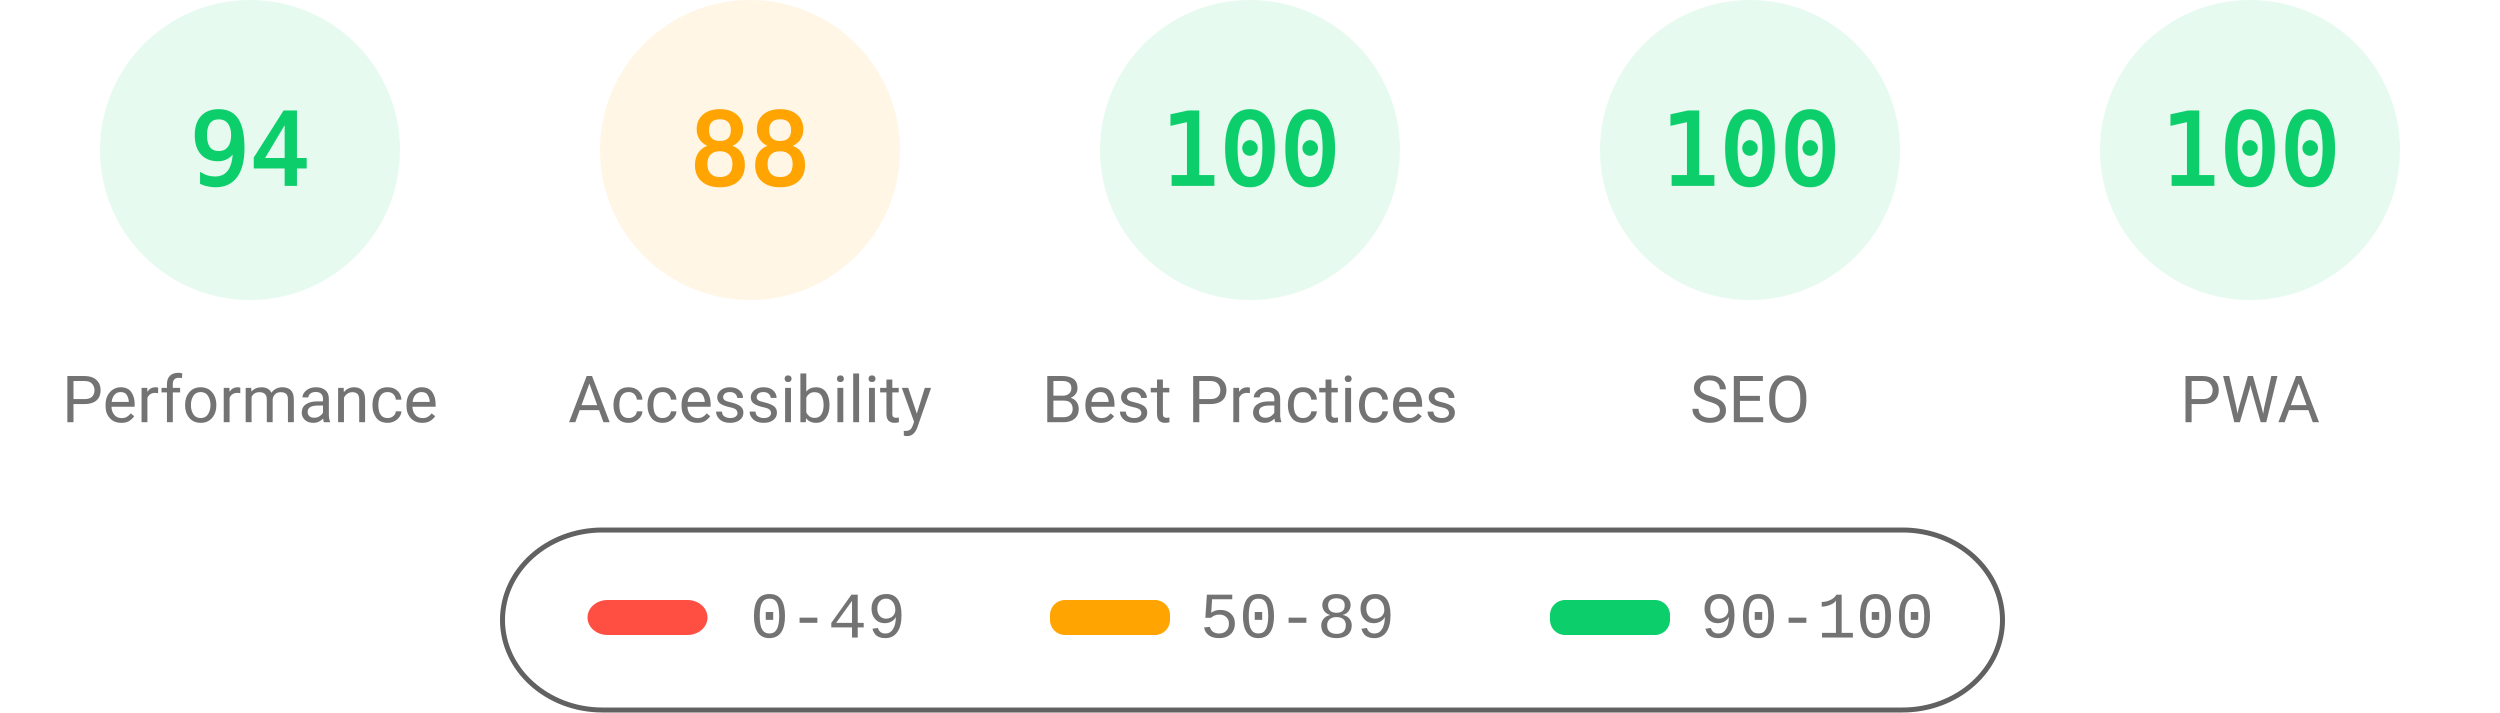
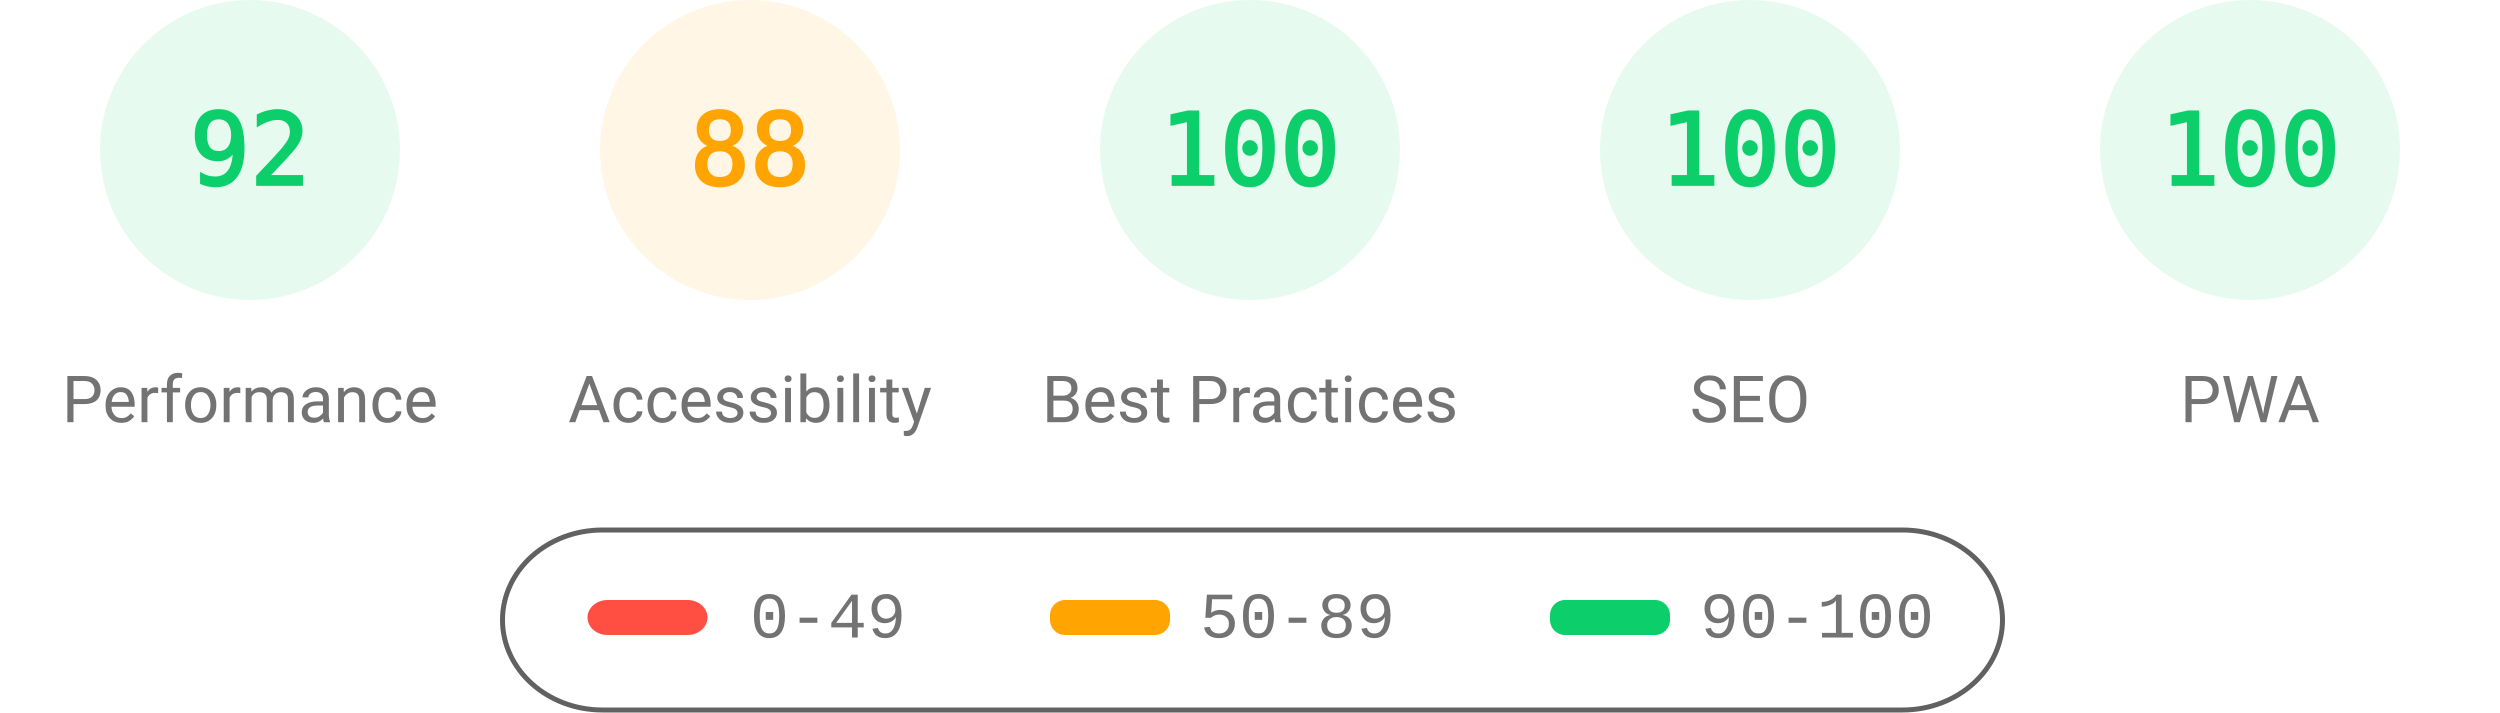
<svg xmlns="http://www.w3.org/2000/svg" fill="none" width="1000" height="285">
  <style>.gauge-base{opacity:.1}.gauge-arc{fill:none;animation-delay:250ms;stroke-linecap:round;transform:rotate(-90deg);transform-origin:100px 60px;animation:load-gauge 1s ease forwards}.guage-text{font-size:40px;font-family:monospace;text-align:center}.guage-red{color:#ff4e42;fill:#ff4e42;stroke:#ff4e42}.guage-orange{color:#ffa400;fill:#ffa400;stroke:#ffa400}.guage-green{color:#0cce6b;fill:#0cce6b;stroke:#0cce6b}.guage-undefined{color:#5c5c5c;fill:#5c5c5c;stroke:#5c5c5c}.guage-title{color:#737373;fill:#737373;stroke:none;font-size:26px;line-height:26px;font-family:Roboto,Halvetica,Arial,sans-serif}@keyframes load-gauge{from{stroke-dasharray:0 352.858}}</style>
  <svg class="guage-div guage-perf guage-green" viewBox="0 0 200 200" width="200" height="200">
    <circle class="gauge-base" r="56" cx="100" cy="60" stroke-width="8" />
-     <circle class="gauge-arc guage-arc-1" r="56" cx="100" cy="60" stroke-width="8" style="stroke-dasharray:330.747,351.858" />
-     <text class="guage-text" x="100" y="60" alignment-baseline="central" dominant-baseline="central" text-anchor="middle">94</text>
+     <circle class="gauge-arc guage-arc-1" r="56" cx="100" cy="60" stroke-width="8" style="stroke-dasharray:323.709,351.858" />
+     <text class="guage-text" x="100" y="60" alignment-baseline="central" dominant-baseline="central" text-anchor="middle">92</text>
    <text class="guage-title" x="100" y="160" alignment-baseline="central" dominant-baseline="central" text-anchor="middle">Performance</text>
  </svg>
  <svg class="guage-div guage-acc guage-orange" viewBox="0 0 200 200" width="200" height="200" x="200">
    <circle class="gauge-base" r="56" cx="100" cy="60" stroke-width="8" />
    <circle class="gauge-arc guage-arc-2" r="56" cx="100" cy="60" stroke-width="8" style="stroke-dasharray:309.635,351.858" />
    <text class="guage-text" x="100" y="60" alignment-baseline="central" dominant-baseline="central" text-anchor="middle">88</text>
    <text class="guage-title" x="100" y="160" alignment-baseline="central" dominant-baseline="central" text-anchor="middle">Accessibility</text>
  </svg>
  <svg class="guage-div guage-best guage-green" viewBox="0 0 200 200" width="200" height="200" x="400">
    <circle class="gauge-base" r="56" cx="100" cy="60" stroke-width="8" />
    <circle class="gauge-arc guage-arc-3" r="56" cx="100" cy="60" stroke-width="8" style="stroke-dasharray:351.858,351.858" />
    <text class="guage-text" x="100" y="60" alignment-baseline="central" dominant-baseline="central" text-anchor="middle">100</text>
    <text class="guage-title" x="100" y="160" alignment-baseline="central" dominant-baseline="central" text-anchor="middle">Best Practices</text>
  </svg>
  <svg class="guage-div guage-seo guage-green" viewBox="0 0 200 200" width="200" height="200" x="600">
    <circle class="gauge-base" r="56" cx="100" cy="60" stroke-width="8" />
    <circle class="gauge-arc guage-arc-4" r="56" cx="100" cy="60" stroke-width="8" style="stroke-dasharray:351.858,351.858" />
    <text class="guage-text" x="100" y="60" alignment-baseline="central" dominant-baseline="central" text-anchor="middle">100</text>
    <text class="guage-title" x="100" y="160" alignment-baseline="central" dominant-baseline="central" text-anchor="middle">SEO</text>
  </svg>
  <svg class="guage-div guage-pwa guage-green" viewBox="0 0 200 200" width="200" height="200" x="800">
    <circle class="gauge-base" r="56" cx="100" cy="60" stroke-width="8" />
    <circle class="gauge-arc guage-arc-4" r="56" cx="100" cy="60" stroke-width="8" style="stroke-dasharray:351.858,351.858" />
    <text class="guage-text" x="100" y="60" alignment-baseline="central" dominant-baseline="central" text-anchor="middle">100</text>
    <text class="guage-title" x="100" y="160" alignment-baseline="central" dominant-baseline="central" text-anchor="middle">PWA</text>
  </svg>
  <svg width="604" height="76" x="200" y="210">
    <path fill="none" id="canvas_background" d="M-1-1h604v80H-1z" />
    <rect fill-opacity="0" stroke="#616161" stroke-width="2" rx="40" id="svg_2" height="72" width="600" y="2" x="1" fill="#000" />
    <rect stroke="#000" rx="8" id="svg_3" height="14" width="48" y="30" x="35" stroke-opacity="null" stroke-width="0" fill="#ff4e42" />
    <rect stroke="#000" rx="6" id="svg_4" height="14" width="48" y="30" x="220" stroke-opacity="null" stroke-width="0" fill="#ffa400" />
    <rect stroke="#000" rx="6" id="svg_5" height="14" width="48" y="30" x="420" stroke-opacity="null" stroke-width="0" fill="#0cce6b" />
    <text xml:space="preserve" text-anchor="start" font-family="'Courier New', Courier, monospace" font-size="26" id="svg_6" y="45" x="100" stroke-opacity="null" stroke-width="0" stroke="#000" fill="#737373">0-49</text>
    <text xml:space="preserve" text-anchor="start" font-family="'Courier New', Courier, monospace" font-size="26" id="svg_7" y="45" x="280" stroke-opacity="null" stroke-width="0" stroke="#000" fill="#737373">50-89</text>
    <text xml:space="preserve" text-anchor="start" font-family="'Courier New', Courier, monospace" font-size="26" id="svg_8" y="45" x="480" stroke-opacity="null" stroke-width="0" stroke="#000" fill="#737373">90-100</text>
  </svg>
</svg>
